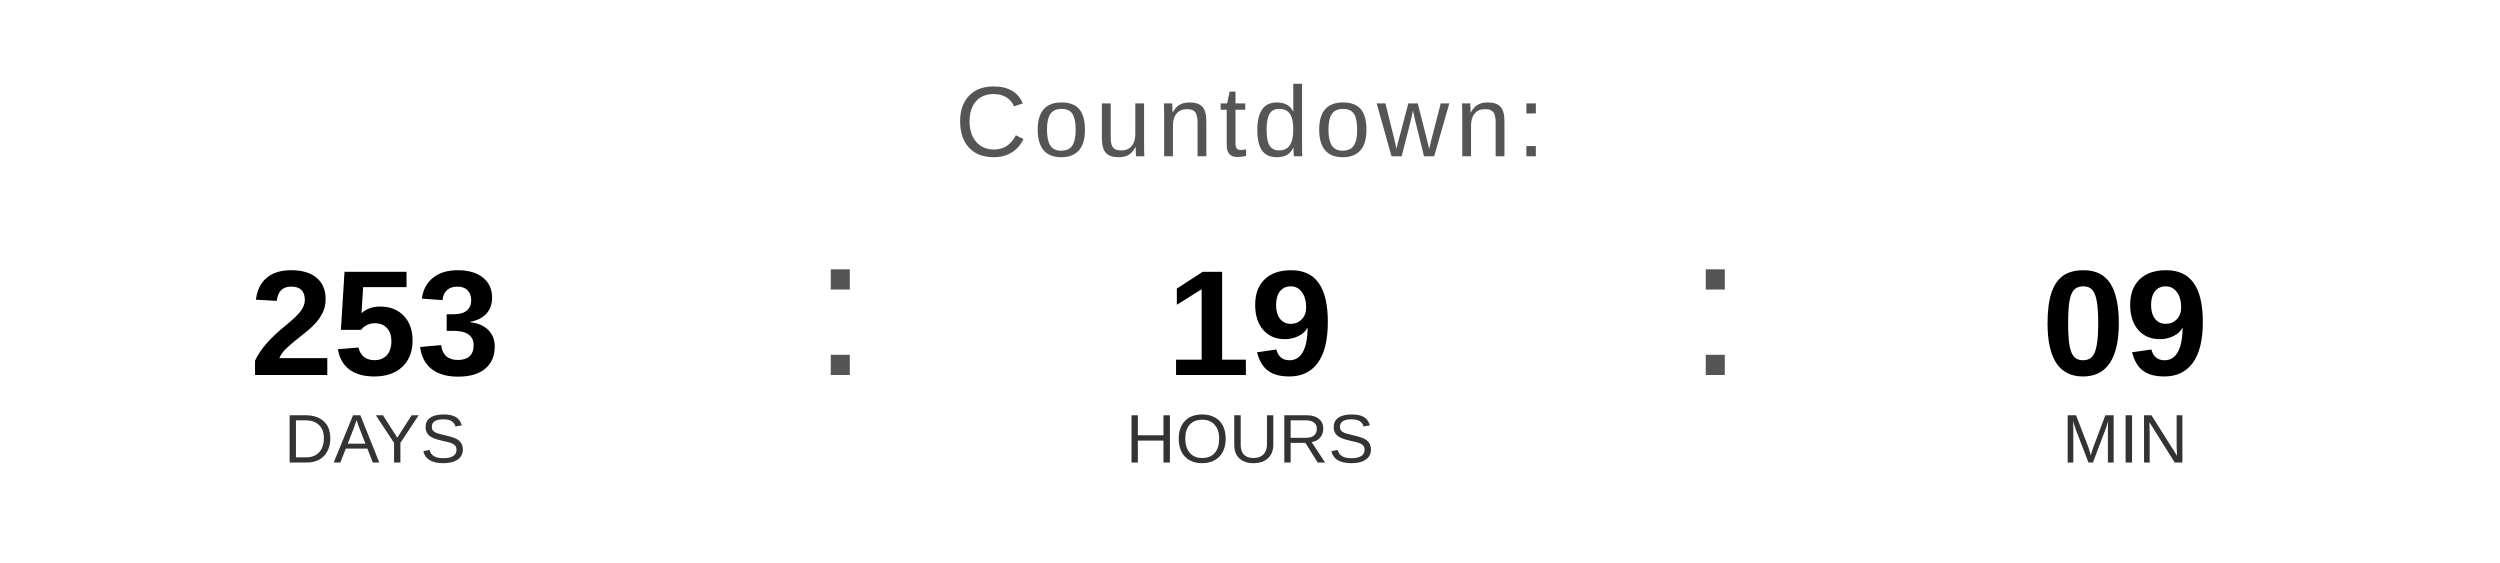
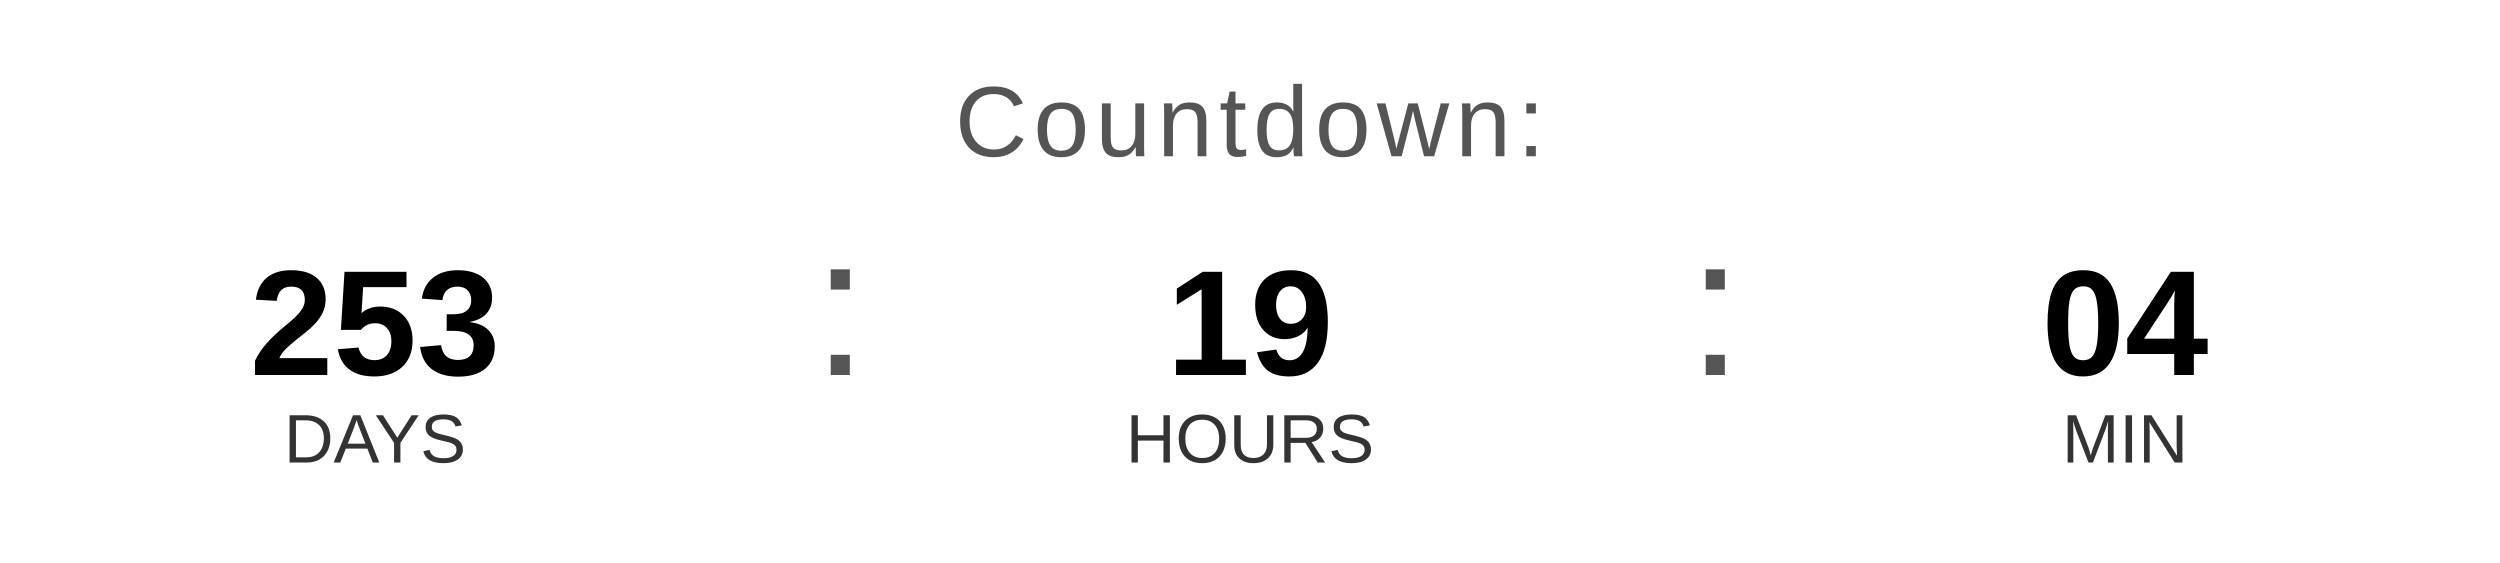
<svg xmlns="http://www.w3.org/2000/svg" width="400" height="90" viewBox="0 0 400 90">
  <text x="200" y="25" font-family="Arial, Helvetica, sans-serif" font-size="16" fill="#555555" text-anchor="middle" letter-spacing="1">
    Countdown:
  </text>
  <text x="60" y="60" font-family="Arial, Helvetica, sans-serif" font-size="24" font-weight="bold" fill="#000000" text-anchor="middle">253</text>
  <text x="60" y="74" font-family="Arial, Helvetica, sans-serif" font-size="11" fill="#333333" text-anchor="middle">DAYS</text>
  <text x="130" y="60" font-family="Arial, sans-serif" font-size="32" fill="#555555">:</text>
  <text x="200" y="60" font-family="Arial, Helvetica, sans-serif" font-size="24" font-weight="bold" fill="#000000" text-anchor="middle">19</text>
  <text x="200" y="74" font-family="Arial, Helvetica, sans-serif" font-size="11" fill="#333333" text-anchor="middle">HOURS</text>
  <text x="270" y="60" font-family="Arial, sans-serif" font-size="32" fill="#555555">:</text>
-   <text x="340" y="60" font-family="Arial, Helvetica, sans-serif" font-size="24" font-weight="bold" fill="#000000" text-anchor="middle">09</text>
+   <text x="340" y="60" font-family="Arial, Helvetica, sans-serif" font-size="24" font-weight="bold" fill="#000000" text-anchor="middle">04</text>
  <text x="340" y="74" font-family="Arial, Helvetica, sans-serif" font-size="11" fill="#333333" text-anchor="middle">MIN</text>
</svg>
